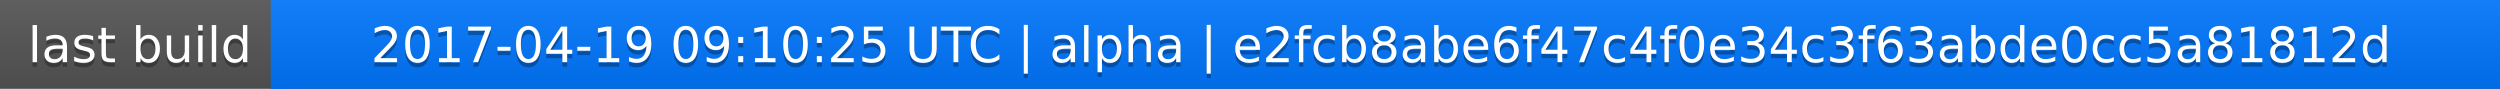
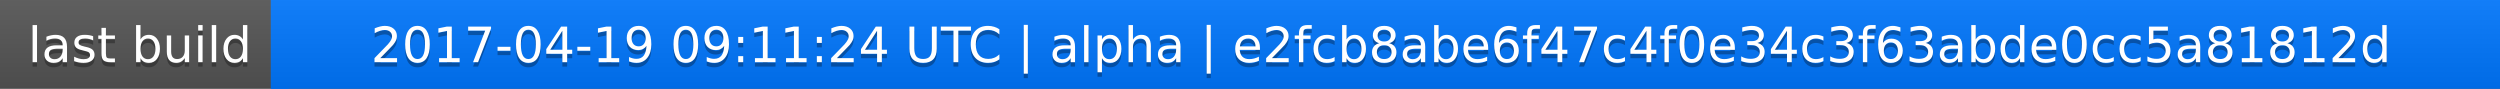
<svg xmlns="http://www.w3.org/2000/svg" width="563" height="20">
  <linearGradient id="a" x2="0" y2="100%">
    <stop offset="0" stop-color="#bbb" stop-opacity=".1" />
    <stop offset="1" stop-opacity=".1" />
  </linearGradient>
  <rect rx="0" width="563" height="20" fill="#555" />
  <rect rx="0" x="61" width="502" height="20" fill="#07f" />
  <path fill="#07f" d="M61 0h4v20h-4z" />
  <rect rx="0" width="563" height="20" fill="url(#a)" />
  <g fill="#fff" text-anchor="middle" font-family="DejaVu Sans,Verdana,Geneva,sans-serif" font-size="11">
    <text x="31.5" y="15" fill="#010101" fill-opacity=".3">last build</text>
    <text x="31.5" y="14">last build</text>
-     <text x="311" y="15" fill="#010101" fill-opacity=".3">2017-04-19 09:10:25 UTC | alpha | e2fcb8abe6f47c4f0e34c3f63abde0cc5a81812d</text>
-     <text x="311" y="14">2017-04-19 09:10:25 UTC | alpha | e2fcb8abe6f47c4f0e34c3f63abde0cc5a81812d</text>
+     <text x="311" y="15" fill="#010101" fill-opacity=".3">2017-04-19 09:11:24 UTC | alpha | e2fcb8abe6f47c4f0e34c3f63abde0cc5a81812d</text>
+     <text x="311" y="14">2017-04-19 09:11:24 UTC | alpha | e2fcb8abe6f47c4f0e34c3f63abde0cc5a81812d</text>
  </g>
</svg>
